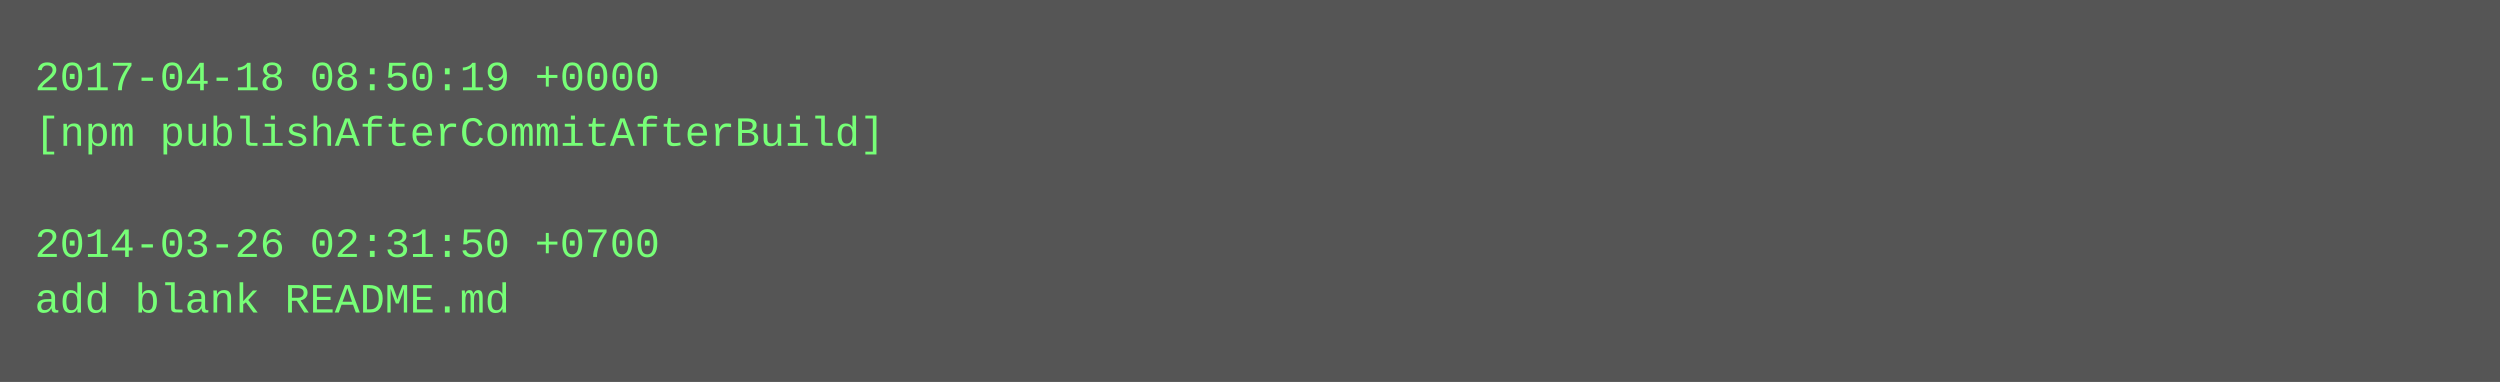
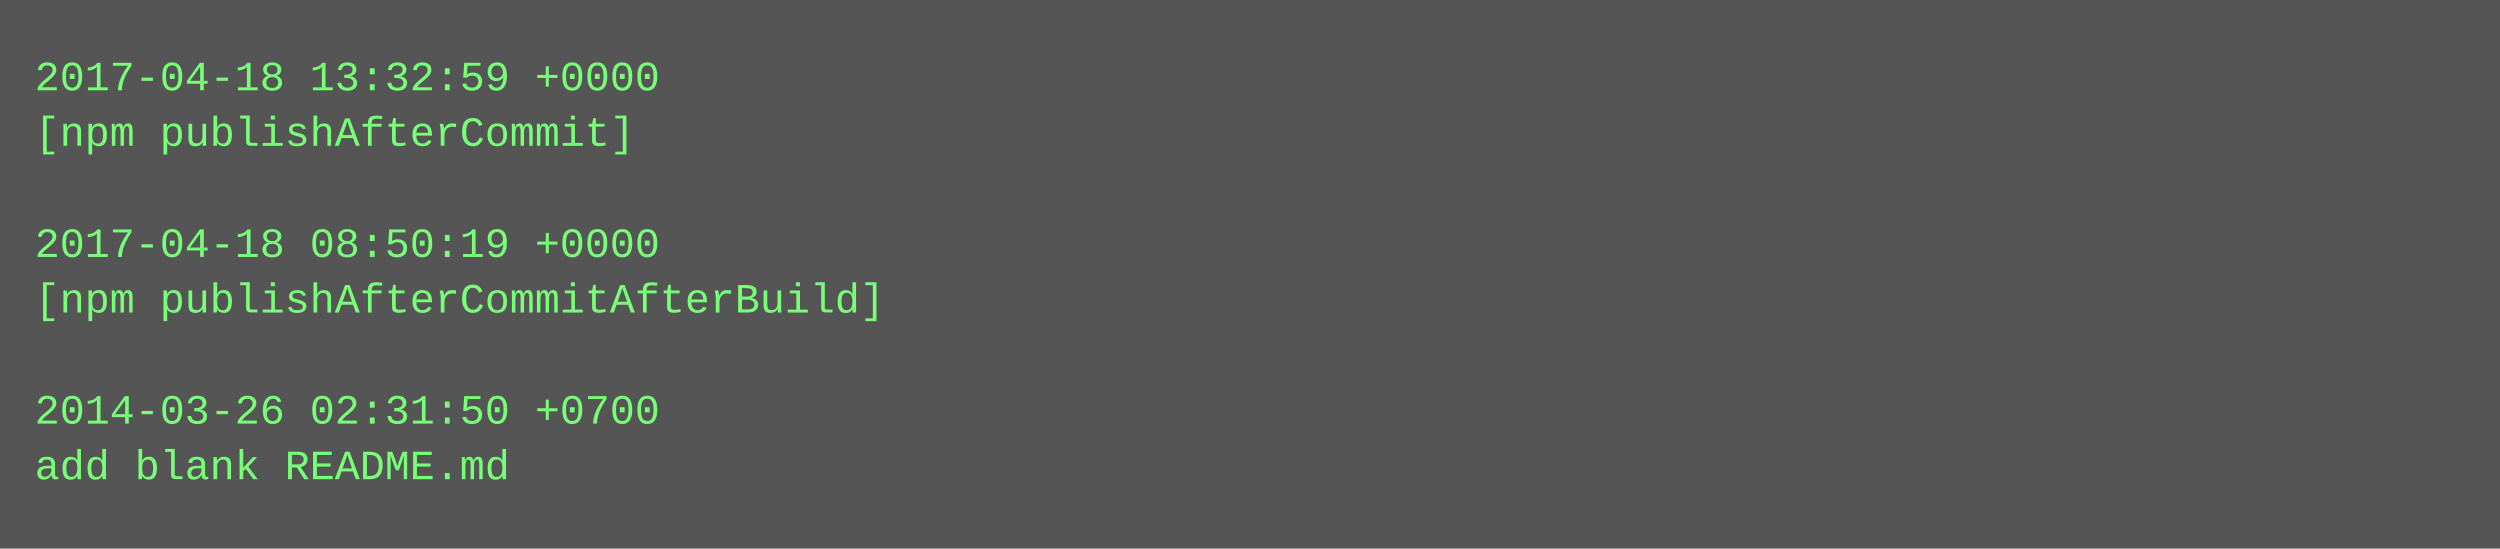
- <svg xmlns="http://www.w3.org/2000/svg" height="110" width="720">
-   <rect height="110" fill="#555" width="720" />
+ <svg xmlns="http://www.w3.org/2000/svg" height="158" width="720">
+   <rect height="158" fill="#555" width="720" />
  <text fill="#7f7" font-family="Courier New" font-size="12" xml:space="preserve">
-     <tspan x="10" y="26">2017-04-18 08:50:19 +0000</tspan>
-     <tspan x="10" y="42">[npm publishAfterCommitAfterBuild]</tspan>
+     <tspan x="10" y="26">2017-04-18 13:32:59 +0000</tspan>
+     <tspan x="10" y="42">[npm publishAfterCommit]</tspan>
    <tspan x="10" y="58" />
-     <tspan x="10" y="74">2014-03-26 02:31:50 +0700</tspan>
-     <tspan x="10" y="90">add blank README.md</tspan>
+     <tspan x="10" y="74">2017-04-18 08:50:19 +0000</tspan>
+     <tspan x="10" y="90">[npm publishAfterCommitAfterBuild]</tspan>
+     <tspan x="10" y="106" />
+     <tspan x="10" y="122">2014-03-26 02:31:50 +0700</tspan>
+     <tspan x="10" y="138">add blank README.md</tspan>
  </text>
</svg>
